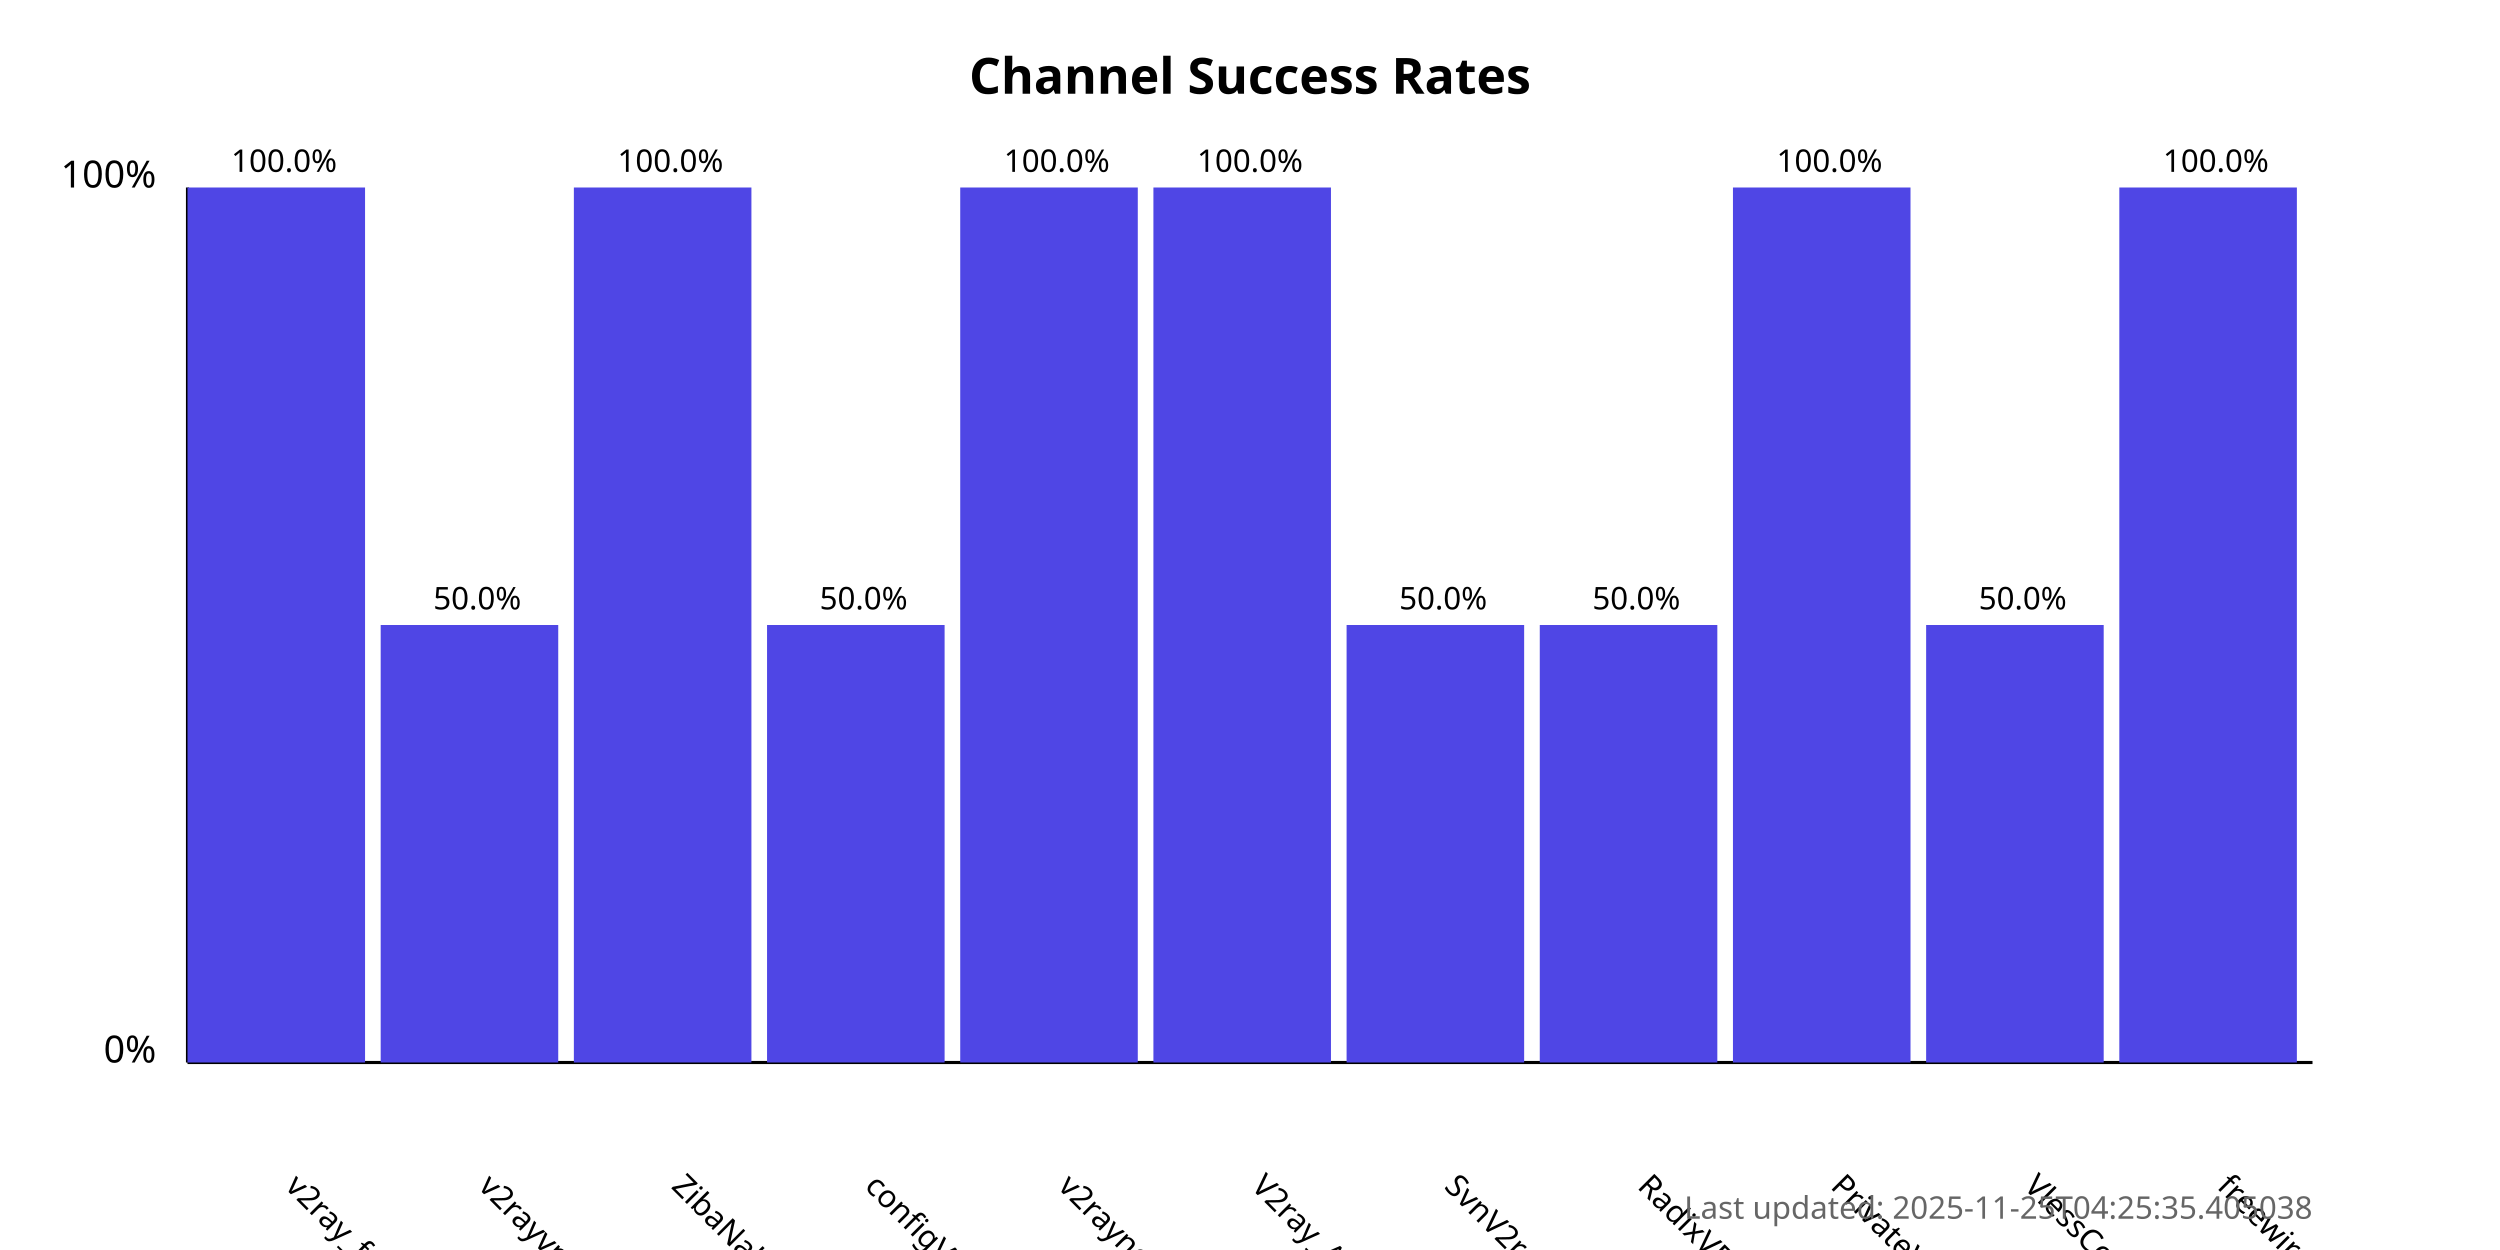
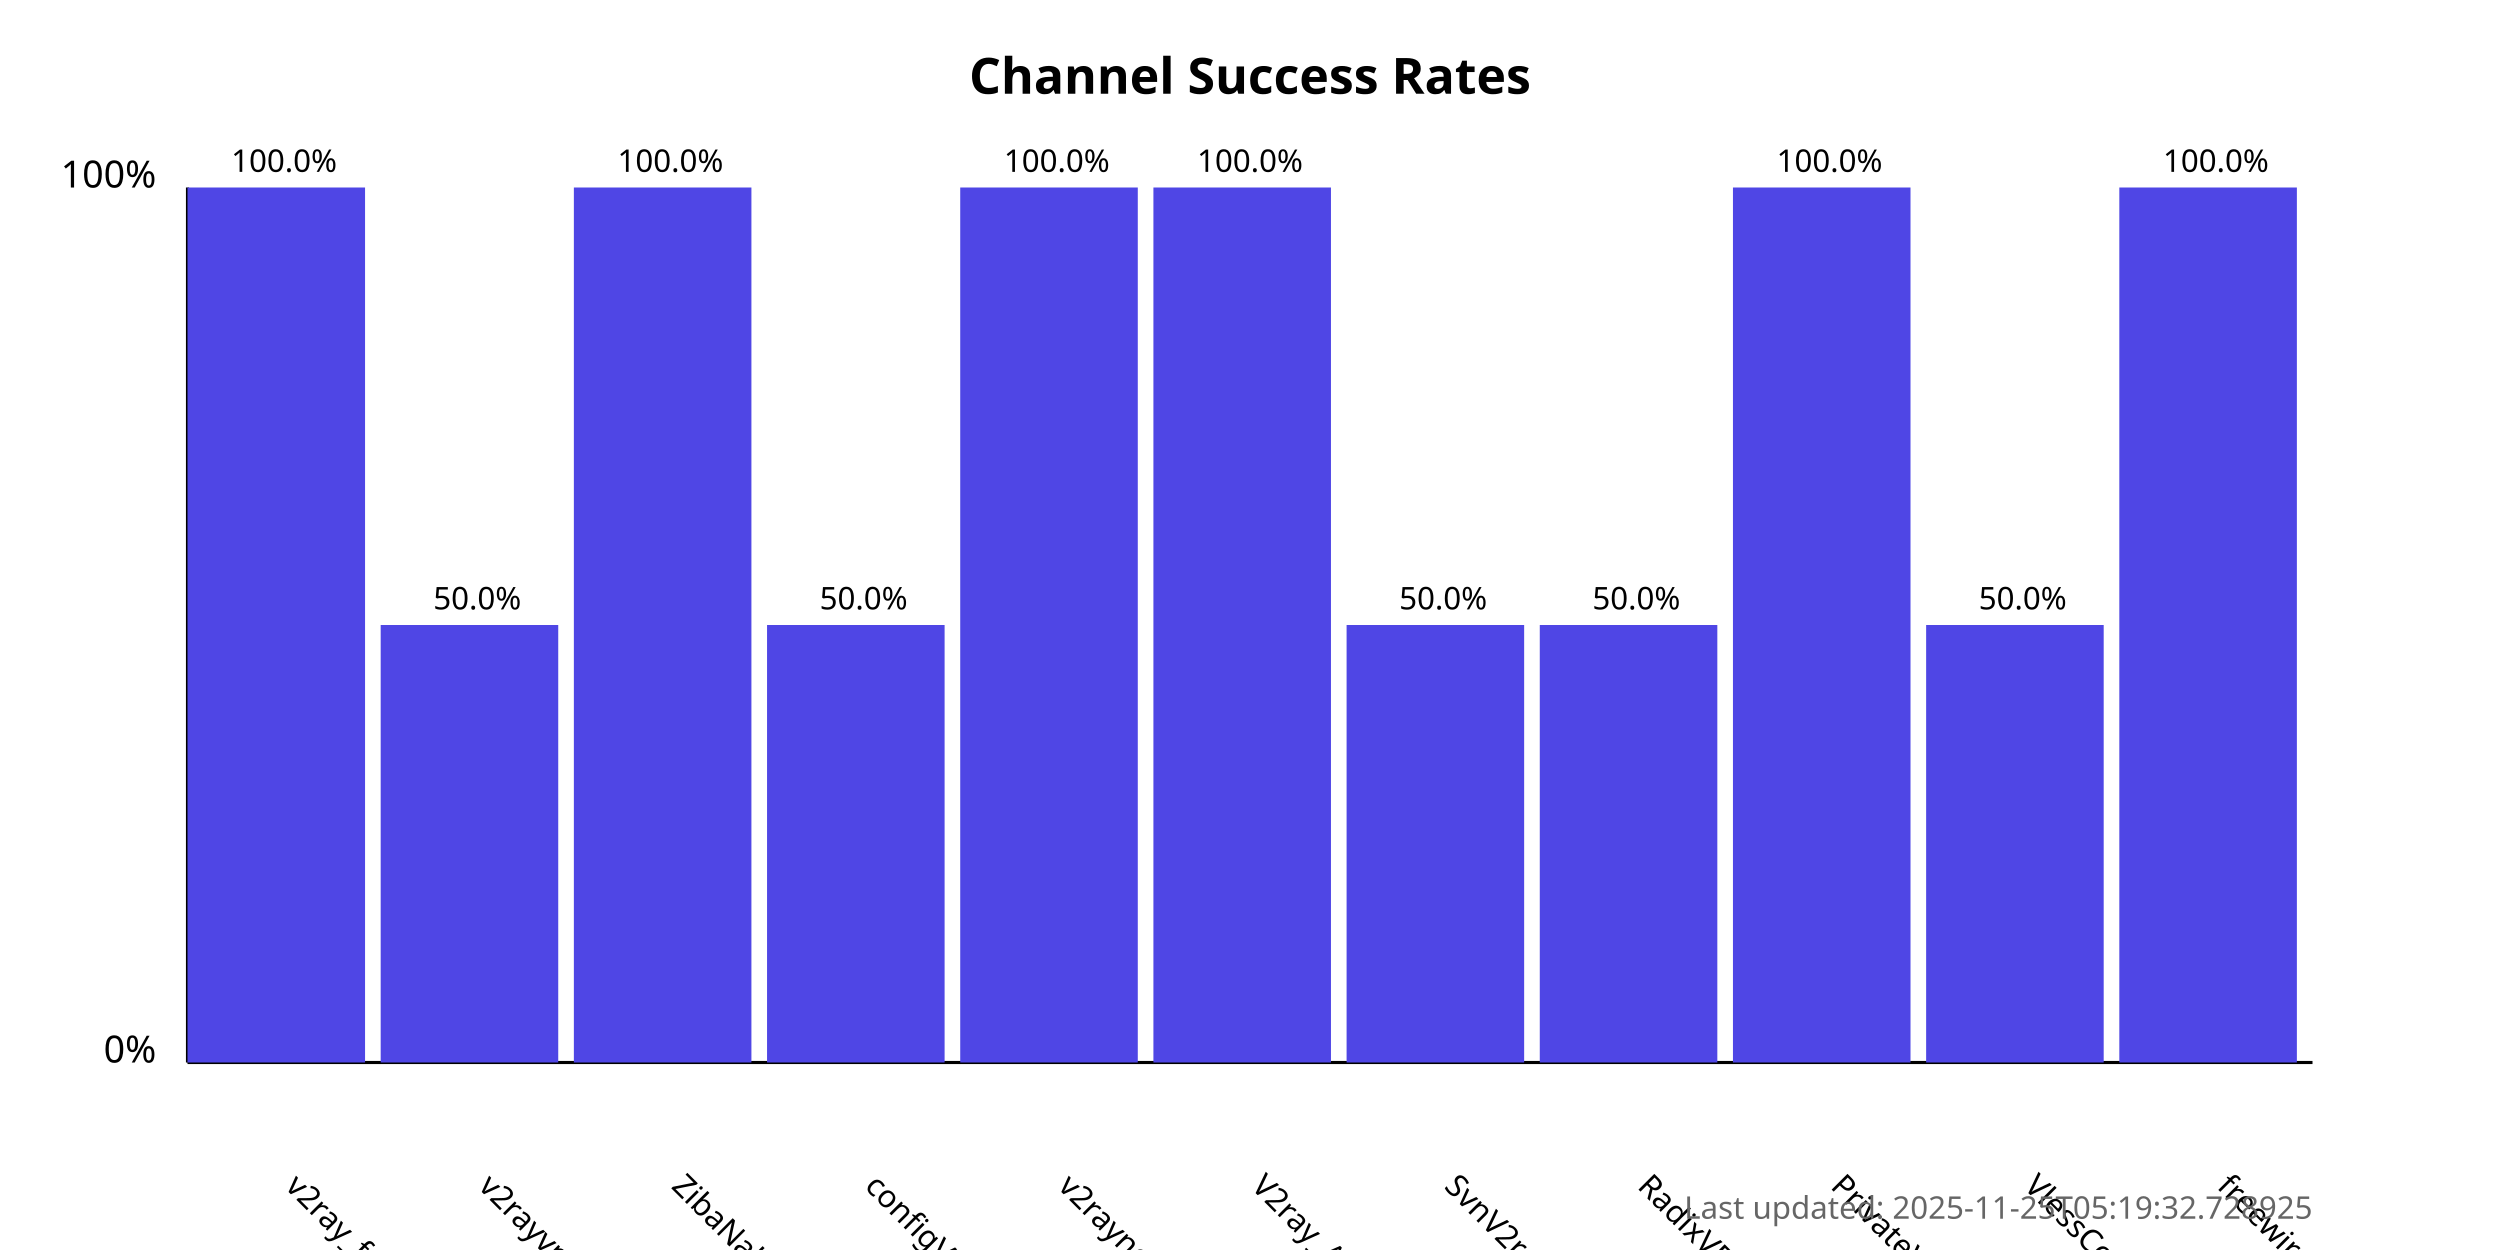
<svg xmlns="http://www.w3.org/2000/svg" width="800" height="400">
  <style>
            .chart-title { font: bold 16px sans-serif; }
            .axis-label { font: 12px sans-serif; }
            .tick-label { font: 10px sans-serif; }
            .bar { fill: #4f46e5; }
            .bar:hover { fill: #6366f1; }
            .timestamp { font: 10px sans-serif; fill: #666; }
        </style>
  <text x="400.0" y="30" text-anchor="middle" class="chart-title">
            Channel Success Rates
        </text>
  <line x1="60" y1="340" x2="60" y2="60" stroke="black" stroke-width="1" />
  <line x1="60" y1="340" x2="740" y2="340" stroke="black" stroke-width="1" />
  <text x="50" y="340" text-anchor="end" class="axis-label">0%</text>
  <text x="50" y="60" text-anchor="end" class="axis-label">100%</text>
  <g>
    <rect x="60" y="60.0" width="56.818" height="280.0" class="bar" />
    <text x="90.909" y="380" transform="rotate(45, 90.90909, 380)" text-anchor="start" class="tick-label">
                v2ray_free_conf
            </text>
    <text x="90.909" y="55.0" text-anchor="middle" class="tick-label">
                100.0%
            </text>
  </g>
  <g>
    <rect x="121.818" y="200.0" width="56.818" height="140.0" class="bar" />
    <text x="152.727" y="380" transform="rotate(45, 152.7273, 380)" text-anchor="start" class="tick-label">
                v2rayvpno
            </text>
    <text x="152.727" y="195.0" text-anchor="middle" class="tick-label">
                50.0%
            </text>
  </g>
  <g>
    <rect x="183.636" y="60.0" width="56.818" height="280.0" class="bar" />
    <text x="214.545" y="380" transform="rotate(45, 214.5455, 380)" text-anchor="start" class="tick-label">
                ZibaNabz
            </text>
    <text x="214.545" y="55.0" text-anchor="middle" class="tick-label">
                100.0%
            </text>
  </g>
  <g>
    <rect x="245.455" y="200.0" width="56.818" height="140.0" class="bar" />
    <text x="276.364" y="380" transform="rotate(45, 276.3636, 380)" text-anchor="start" class="tick-label">
                configV2rayForFree
            </text>
    <text x="276.364" y="195.0" text-anchor="middle" class="tick-label">
                50.0%
            </text>
  </g>
  <g>
    <rect x="307.273" y="60.0" width="56.818" height="280.0" class="bar" />
    <text x="338.182" y="380" transform="rotate(45, 338.1818, 380)" text-anchor="start" class="tick-label">
                v2rayngvpn
            </text>
    <text x="338.182" y="55.0" text-anchor="middle" class="tick-label">
                100.0%
            </text>
  </g>
  <g>
    <rect x="369.091" y="60.0" width="56.818" height="280.0" class="bar" />
    <text x="400.0" y="380" transform="rotate(45, 400.0, 380)" text-anchor="start" class="tick-label">
                V2ray_Alpha
            </text>
    <text x="400.0" y="55.0" text-anchor="middle" class="tick-label">
                100.0%
            </text>
  </g>
  <g>
    <rect x="430.909" y="200.0" width="56.818" height="140.0" class="bar" />
    <text x="461.818" y="380" transform="rotate(45, 461.8182, 380)" text-anchor="start" class="tick-label">
                SvnV2ray
            </text>
    <text x="461.818" y="195.0" text-anchor="middle" class="tick-label">
                50.0%
            </text>
  </g>
  <g>
    <rect x="492.727" y="200.0" width="56.818" height="140.0" class="bar" />
    <text x="523.636" y="380" transform="rotate(45, 523.6364, 380)" text-anchor="start" class="tick-label">
                RadixVPN
            </text>
    <text x="523.636" y="195.0" text-anchor="middle" class="tick-label">
                50.0%
            </text>
  </g>
  <g>
    <rect x="554.545" y="60.0" width="56.818" height="280.0" class="bar" />
    <text x="585.455" y="380" transform="rotate(45, 585.4545, 380)" text-anchor="start" class="tick-label">
                PrivateVPNs
            </text>
    <text x="585.455" y="55.0" text-anchor="middle" class="tick-label">
                100.0%
            </text>
  </g>
  <g>
    <rect x="616.364" y="200.0" width="56.818" height="140.0" class="bar" />
    <text x="647.273" y="380" transform="rotate(45, 647.2727, 380)" text-anchor="start" class="tick-label">
                VlessConfig
            </text>
    <text x="647.273" y="195.0" text-anchor="middle" class="tick-label">
                50.0%
            </text>
  </g>
  <g>
    <rect x="678.182" y="60.0" width="56.818" height="280.0" class="bar" />
    <text x="709.091" y="380" transform="rotate(45, 709.0909, 380)" text-anchor="start" class="tick-label">
                freewireguard
            </text>
    <text x="709.091" y="55.0" text-anchor="middle" class="tick-label">
                100.0%
            </text>
  </g>
  <text x="740" y="390" text-anchor="end" class="timestamp">
-             Last updated: 2025-11-25T04:25:35.405038
+             Last updated: 2025-11-25T05:19:32.728925
        </text>
</svg>
